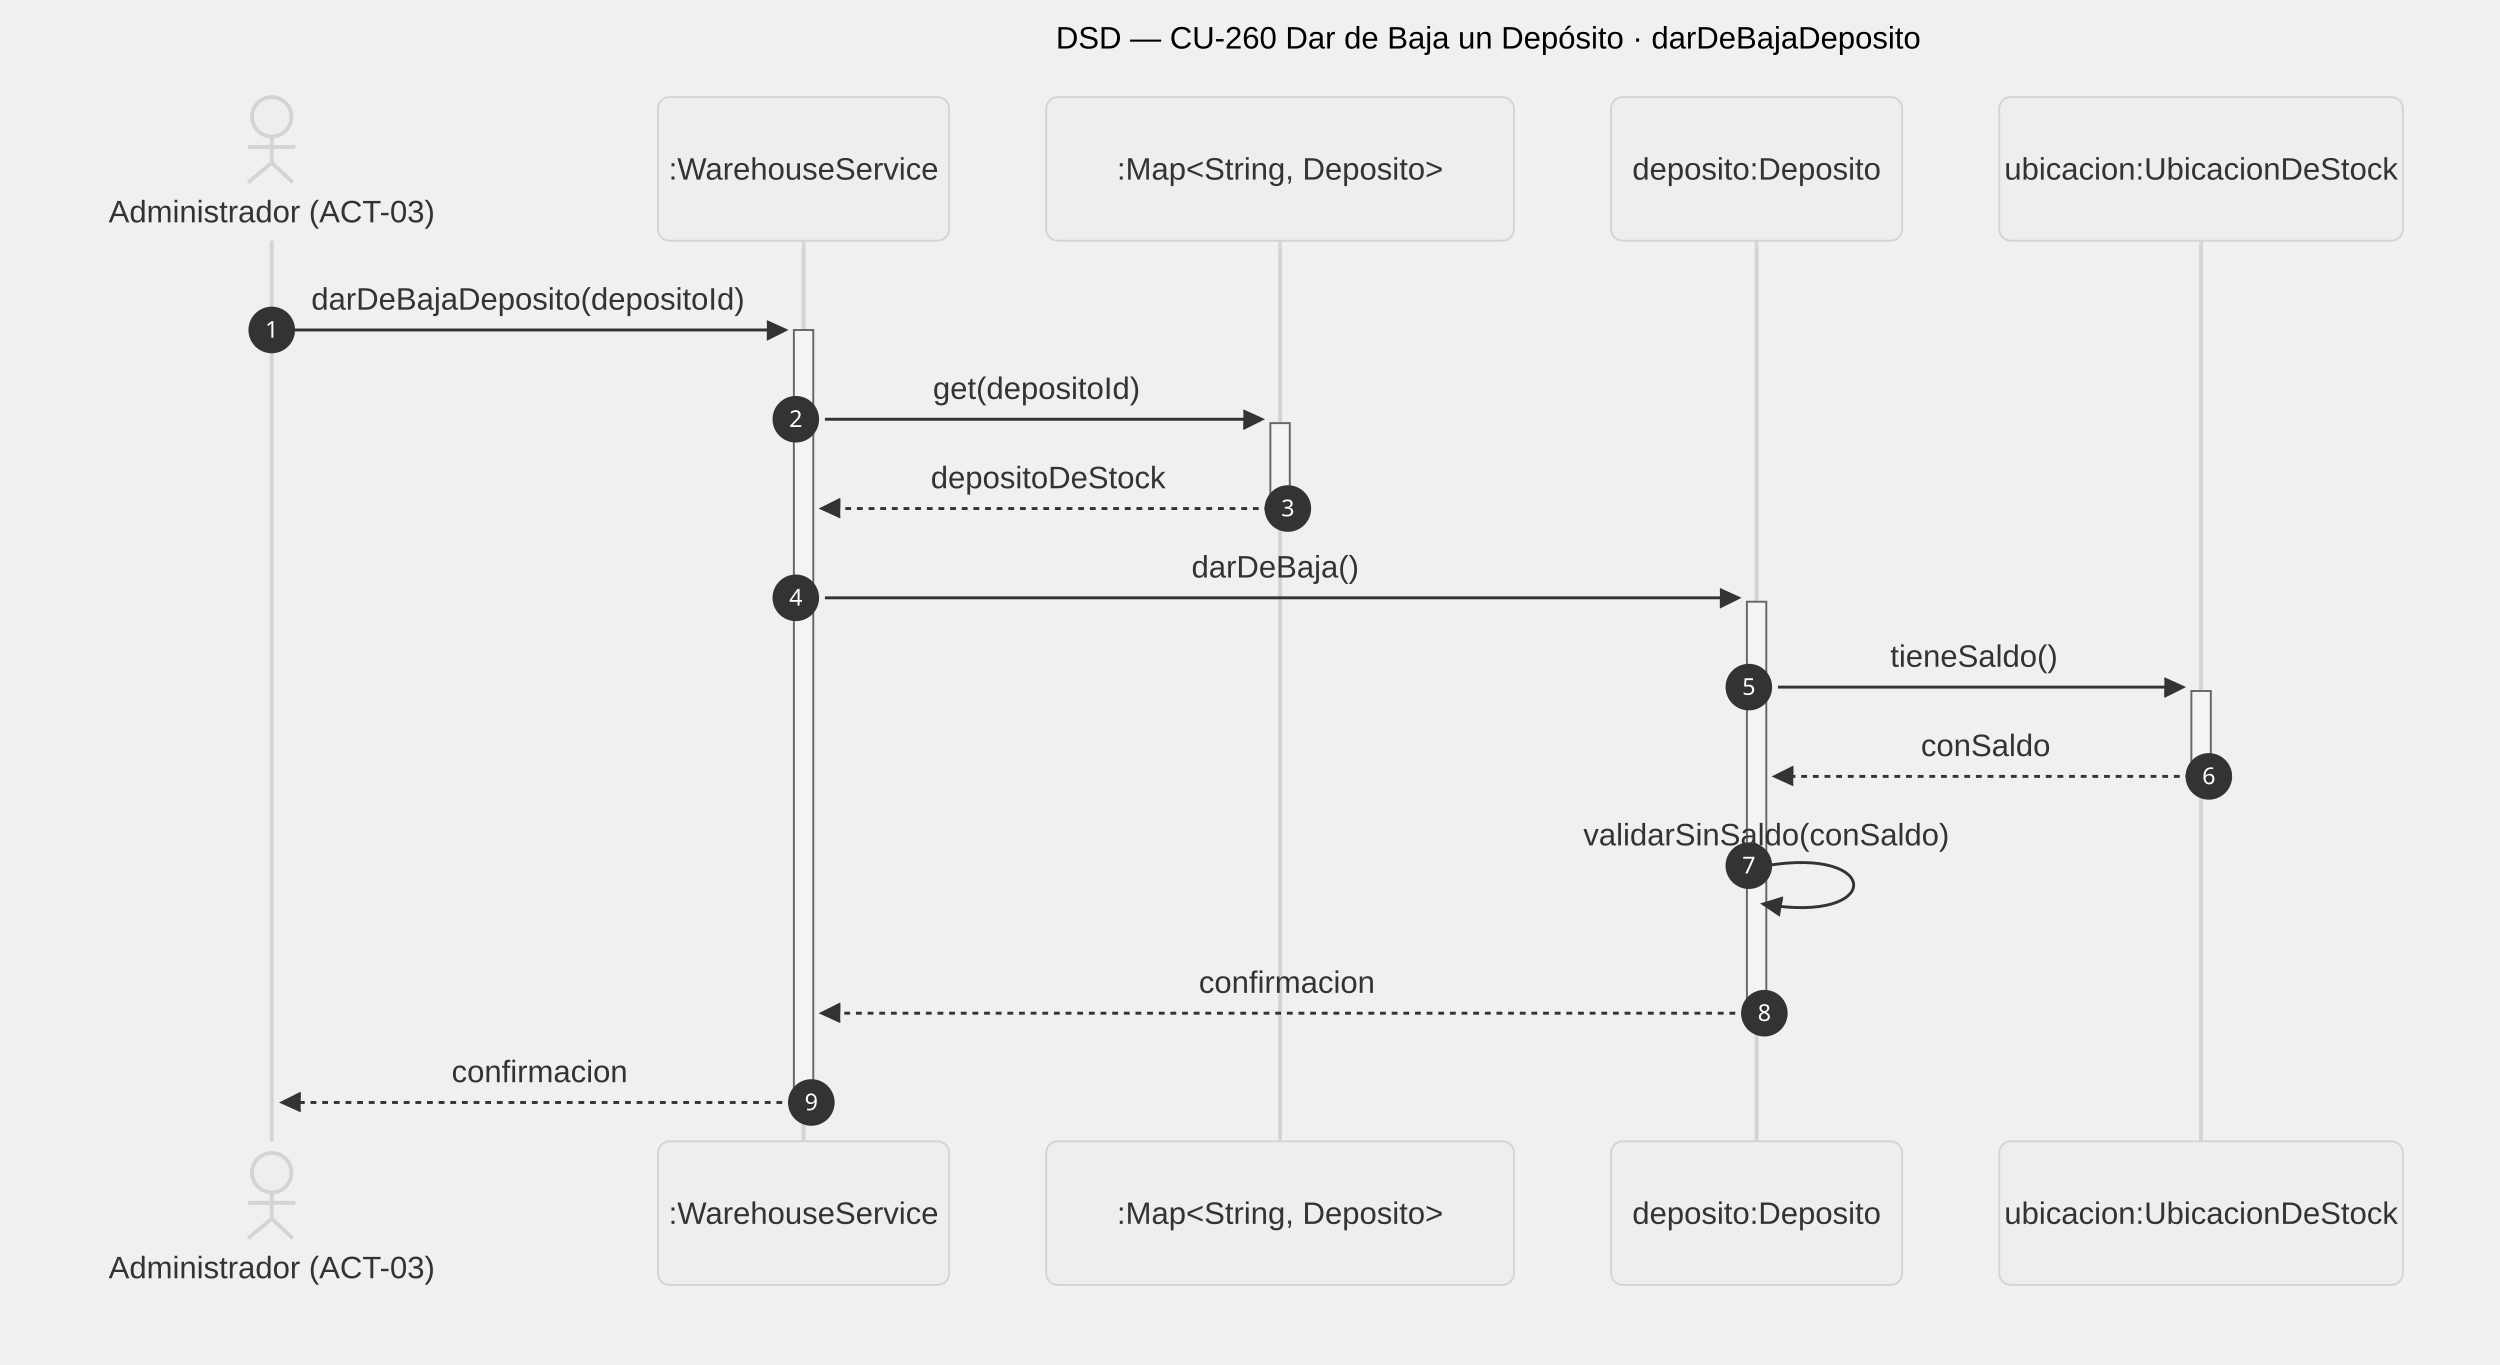
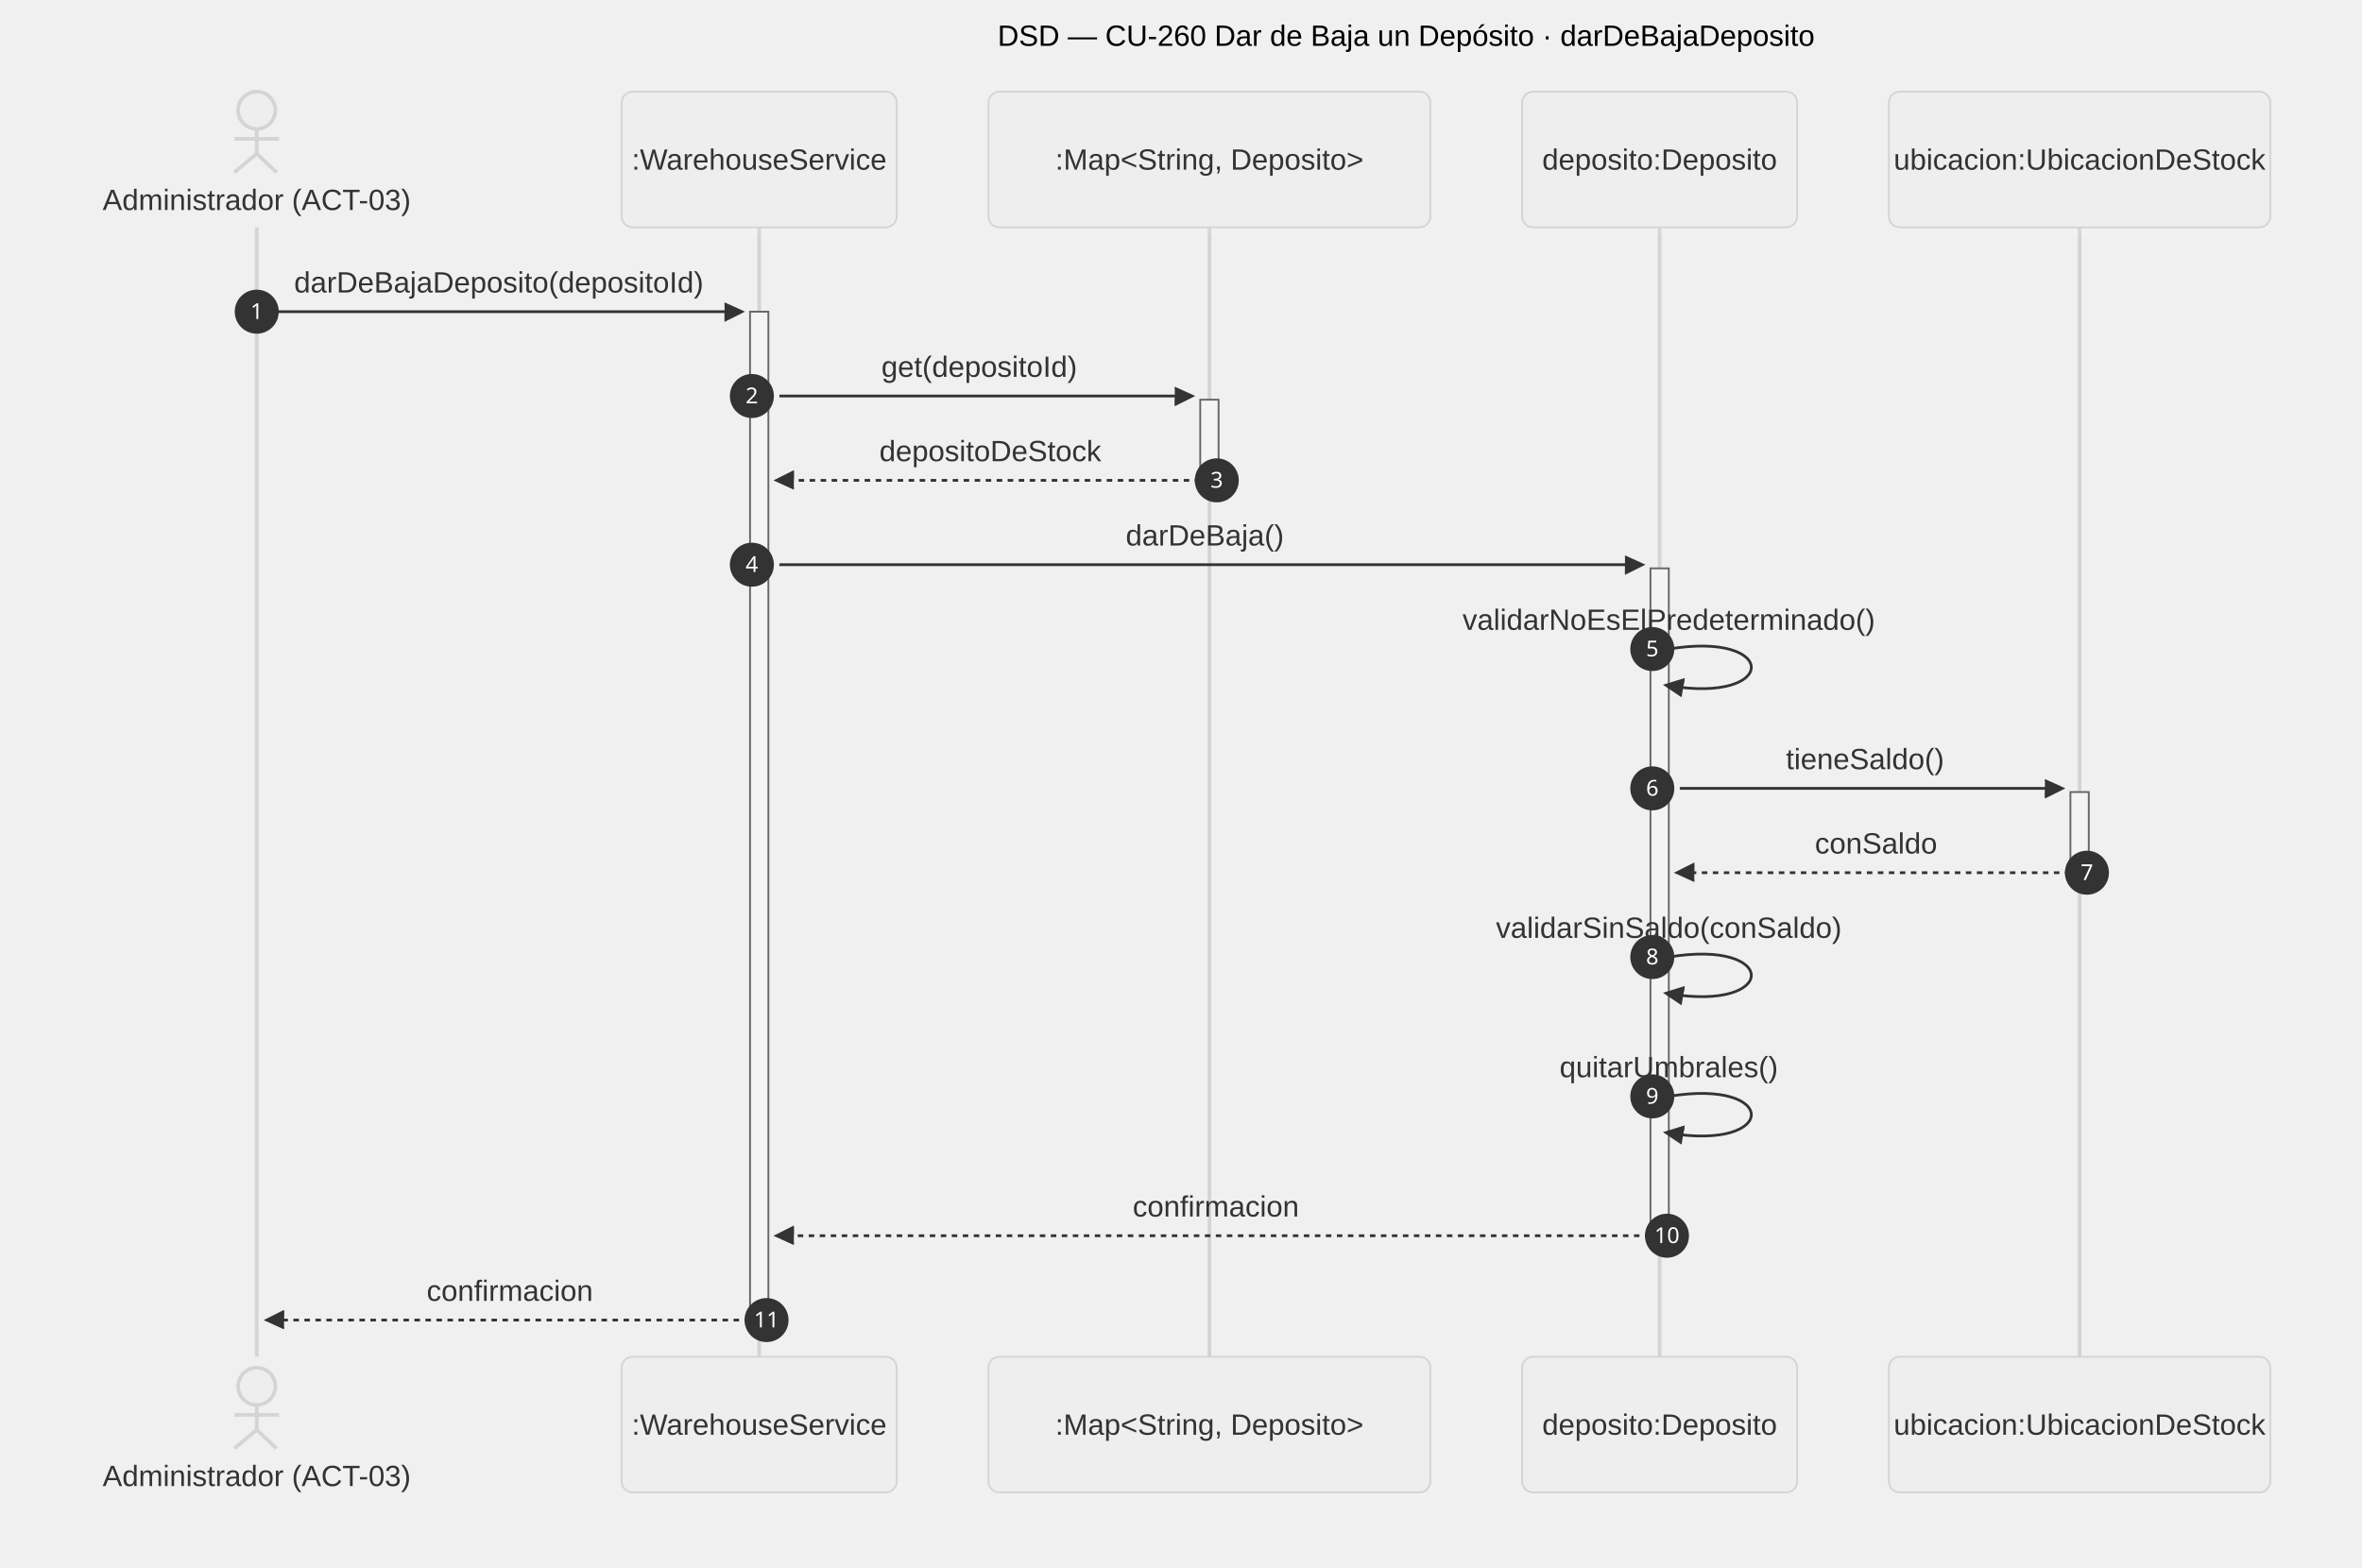
- <svg xmlns="http://www.w3.org/2000/svg" id="my-svg" width="100%" style="max-width: 1288px; background-color: white;" viewBox="-50 -50 1288 703" role="graphics-document document" aria-roledescription="sequence">
-   <g>
-     <rect x="980" y="538" fill="#eaeaea" stroke="#666" width="208" height="74" name="UBI" rx="6" ry="6" class="actor actor-bottom" data-look="neo" filter="url(#my-svg-drop-shadow)" />
-     <text x="1084" y="575" dominant-baseline="central" alignment-baseline="central" class="actor actor-box" style="text-anchor: middle; font-size: 16px; font-weight: 400;">
+ <svg xmlns="http://www.w3.org/2000/svg" id="my-svg" width="100%" style="max-width: 1288px; background-color: white;" viewBox="-50 -50 1288 855" role="graphics-document document" aria-roledescription="sequence">
+   <g>
+     <rect x="980" y="690" fill="#eaeaea" stroke="#666" width="208" height="74" name="UBI" rx="6" ry="6" class="actor actor-bottom" data-look="neo" filter="url(#my-svg-drop-shadow)" />
+     <text x="1084" y="727" dominant-baseline="central" alignment-baseline="central" class="actor actor-box" style="text-anchor: middle; font-size: 16px; font-weight: 400;">
      <tspan x="1084" dy="0">ubicacion:UbicacionDeStock</tspan>
    </text>
  </g>
  <g>
-     <rect x="780" y="538" fill="#eaeaea" stroke="#666" width="150" height="74" name="DEP" rx="6" ry="6" class="actor actor-bottom" data-look="neo" filter="url(#my-svg-drop-shadow)" />
-     <text x="855" y="575" dominant-baseline="central" alignment-baseline="central" class="actor actor-box" style="text-anchor: middle; font-size: 16px; font-weight: 400;">
+     <rect x="780" y="690" fill="#eaeaea" stroke="#666" width="150" height="74" name="DEP" rx="6" ry="6" class="actor actor-bottom" data-look="neo" filter="url(#my-svg-drop-shadow)" />
+     <text x="855" y="727" dominant-baseline="central" alignment-baseline="central" class="actor actor-box" style="text-anchor: middle; font-size: 16px; font-weight: 400;">
      <tspan x="855" dy="0">deposito:Deposito</tspan>
    </text>
  </g>
  <g>
-     <rect x="489" y="538" fill="#eaeaea" stroke="#666" width="241" height="74" name="COL" rx="6" ry="6" class="actor actor-bottom" data-look="neo" filter="url(#my-svg-drop-shadow)" />
-     <text x="609.5" y="575" dominant-baseline="central" alignment-baseline="central" class="actor actor-box" style="text-anchor: middle; font-size: 16px; font-weight: 400;">
+     <rect x="489" y="690" fill="#eaeaea" stroke="#666" width="241" height="74" name="COL" rx="6" ry="6" class="actor actor-bottom" data-look="neo" filter="url(#my-svg-drop-shadow)" />
+     <text x="609.5" y="727" dominant-baseline="central" alignment-baseline="central" class="actor actor-box" style="text-anchor: middle; font-size: 16px; font-weight: 400;">
      <tspan x="609.5" dy="0">:Map&lt;String, Deposito&gt;</tspan>
    </text>
  </g>
  <g>
-     <rect x="289" y="538" fill="#eaeaea" stroke="#666" width="150" height="74" name="SRV" rx="6" ry="6" class="actor actor-bottom" data-look="neo" filter="url(#my-svg-drop-shadow)" />
-     <text x="364" y="575" dominant-baseline="central" alignment-baseline="central" class="actor actor-box" style="text-anchor: middle; font-size: 16px; font-weight: 400;">
+     <rect x="289" y="690" fill="#eaeaea" stroke="#666" width="150" height="74" name="SRV" rx="6" ry="6" class="actor actor-bottom" data-look="neo" filter="url(#my-svg-drop-shadow)" />
+     <text x="364" y="727" dominant-baseline="central" alignment-baseline="central" class="actor actor-box" style="text-anchor: middle; font-size: 16px; font-weight: 400;">
      <tspan x="364" dy="0">:WarehouseService</tspan>
    </text>
  </g>
  <g />
  <g>
-     <line id="actor4" x1="1084" y1="74" x2="1084" y2="538" class="actor-line 200" stroke-width="0.5px" stroke="#999" name="UBI" data-et="life-line" data-id="UBI" />
+     <line id="actor4" x1="1084" y1="74" x2="1084" y2="690" class="actor-line 200" stroke-width="0.5px" stroke="#999" name="UBI" data-et="life-line" data-id="UBI" />
    <g id="root-4" data-look="neo" data-et="participant" data-type="participant" data-id="UBI">
      <rect x="980" y="0" fill="#eaeaea" stroke="#666" width="208" height="74" name="UBI" rx="6" ry="6" class="actor actor-top" data-look="neo" filter="url(#my-svg-drop-shadow)" />
      <text x="1084" y="37" dominant-baseline="central" alignment-baseline="central" class="actor actor-box" style="text-anchor: middle; font-size: 16px; font-weight: 400;">
        <tspan x="1084" dy="0">ubicacion:UbicacionDeStock</tspan>
      </text>
    </g>
  </g>
  <g>
-     <line id="actor3" x1="855" y1="74" x2="855" y2="538" class="actor-line 200" stroke-width="0.5px" stroke="#999" name="DEP" data-et="life-line" data-id="DEP" />
+     <line id="actor3" x1="855" y1="74" x2="855" y2="690" class="actor-line 200" stroke-width="0.5px" stroke="#999" name="DEP" data-et="life-line" data-id="DEP" />
    <g id="root-3" data-look="neo" data-et="participant" data-type="participant" data-id="DEP">
      <rect x="780" y="0" fill="#eaeaea" stroke="#666" width="150" height="74" name="DEP" rx="6" ry="6" class="actor actor-top" data-look="neo" filter="url(#my-svg-drop-shadow)" />
      <text x="855" y="37" dominant-baseline="central" alignment-baseline="central" class="actor actor-box" style="text-anchor: middle; font-size: 16px; font-weight: 400;">
        <tspan x="855" dy="0">deposito:Deposito</tspan>
      </text>
    </g>
  </g>
  <g>
-     <line id="actor2" x1="609.5" y1="74" x2="609.5" y2="538" class="actor-line 200" stroke-width="0.5px" stroke="#999" name="COL" data-et="life-line" data-id="COL" />
+     <line id="actor2" x1="609.5" y1="74" x2="609.5" y2="690" class="actor-line 200" stroke-width="0.5px" stroke="#999" name="COL" data-et="life-line" data-id="COL" />
    <g id="root-2" data-look="neo" data-et="participant" data-type="participant" data-id="COL">
      <rect x="489" y="0" fill="#eaeaea" stroke="#666" width="241" height="74" name="COL" rx="6" ry="6" class="actor actor-top" data-look="neo" filter="url(#my-svg-drop-shadow)" />
      <text x="609.5" y="37" dominant-baseline="central" alignment-baseline="central" class="actor actor-box" style="text-anchor: middle; font-size: 16px; font-weight: 400;">
        <tspan x="609.5" dy="0">:Map&lt;String, Deposito&gt;</tspan>
      </text>
    </g>
  </g>
  <g>
-     <line id="actor1" x1="364" y1="74" x2="364" y2="538" class="actor-line 200" stroke-width="0.5px" stroke="#999" name="SRV" data-et="life-line" data-id="SRV" />
+     <line id="actor1" x1="364" y1="74" x2="364" y2="690" class="actor-line 200" stroke-width="0.5px" stroke="#999" name="SRV" data-et="life-line" data-id="SRV" />
    <g id="root-1" data-look="neo" data-et="participant" data-type="participant" data-id="SRV">
      <rect x="289" y="0" fill="#eaeaea" stroke="#666" width="150" height="74" name="SRV" rx="6" ry="6" class="actor actor-top" data-look="neo" filter="url(#my-svg-drop-shadow)" />
      <text x="364" y="37" dominant-baseline="central" alignment-baseline="central" class="actor actor-box" style="text-anchor: middle; font-size: 16px; font-weight: 400;">
        <tspan x="364" dy="0">:WarehouseService</tspan>
      </text>
    </g>
  </g>
  <g>
-     <line id="actor0" x1="90" y1="74" x2="90" y2="538" class="actor-line 200" stroke-width="0.5px" stroke="#999" name="ADM" data-et="life-line" data-id="ADM" />
+     <line id="actor0" x1="90" y1="74" x2="90" y2="690" class="actor-line 200" stroke-width="0.5px" stroke="#999" name="ADM" data-et="life-line" data-id="ADM" />
  </g>
  <style>#my-svg{font-family:"trebuchet ms",verdana,arial,sans-serif;font-size:16px;fill:#000000;}@keyframes edge-animation-frame{from{stroke-dashoffset:0;}}@keyframes dash{to{stroke-dashoffset:0;}}#my-svg .edge-animation-slow{stroke-dasharray:9,5!important;stroke-dashoffset:900;animation:dash 50s linear infinite;stroke-linecap:round;}#my-svg .edge-animation-fast{stroke-dasharray:9,5!important;stroke-dashoffset:900;animation:dash 20s linear infinite;stroke-linecap:round;}#my-svg .error-icon{fill:#552222;}#my-svg .error-text{fill:#552222;stroke:#552222;}#my-svg .edge-thickness-normal{stroke-width:1px;}#my-svg .edge-thickness-thick{stroke-width:3.5px;}#my-svg .edge-pattern-solid{stroke-dasharray:0;}#my-svg .edge-thickness-invisible{stroke-width:0;fill:none;}#my-svg .edge-pattern-dashed{stroke-dasharray:3;}#my-svg .edge-pattern-dotted{stroke-dasharray:2;}#my-svg .marker{fill:#666;stroke:#666;}#my-svg .marker.cross{stroke:#666;}#my-svg svg{font-family:"trebuchet ms",verdana,arial,sans-serif;font-size:16px;}#my-svg p{margin:0;}#my-svg .actor{stroke:hsl(0, 0%, 83%);fill:#eee;stroke-width:1;}#my-svg rect.actor.outer-path[data-look="neo"]{filter:drop-shadow( 1px 2px 2px rgba(185,185,185,1));}#my-svg rect.note[data-look="neo"]{stroke:#999;fill:#666;filter:drop-shadow( 1px 2px 2px rgba(185,185,185,1));}#my-svg text.actor&gt;tspan{fill:#333;stroke:none;}#my-svg .actor-line{stroke:hsl(0, 0%, 83%);}#my-svg .innerArc{stroke-width:1.5;stroke-dasharray:none;}#my-svg .messageLine0{stroke-width:1.5;stroke-dasharray:none;stroke:#333;}#my-svg .messageLine1{stroke-width:1.5;stroke-dasharray:2,2;stroke:#333;}#my-svg [id$="-arrowhead"] path{fill:#333;stroke:#333;}#my-svg .sequenceNumber{fill:white;}#my-svg [id$="-sequencenumber"]{fill:#333;}#my-svg [id$="-crosshead"] path{fill:#333;stroke:#333;}#my-svg .messageText{fill:#333;stroke:none;}#my-svg .labelBox{stroke:hsl(0, 0%, 83%);fill:#eee;filter:drop-shadow( 1px 2px 2px rgba(185,185,185,1));}#my-svg .labelText,#my-svg .labelText&gt;tspan{fill:#333;stroke:none;}#my-svg .loopText,#my-svg .loopText&gt;tspan{fill:#333;stroke:none;}#my-svg .sectionTitle,#my-svg .sectionTitle&gt;tspan{fill:#333;stroke:none;}#my-svg .loopLine{stroke-width:2px;stroke-dasharray:2,2;stroke:hsl(0, 0%, 83%);fill:hsl(0, 0%, 83%);}#my-svg .note{stroke:#999;fill:#666;}#my-svg .noteText,#my-svg .noteText&gt;tspan{fill:#fff;stroke:none;}#my-svg .activation0{fill:#f4f4f4;stroke:#666;}#my-svg .activation1{fill:#f4f4f4;stroke:#666;}#my-svg .activation2{fill:#f4f4f4;stroke:#666;}#my-svg .actorPopupMenu{position:absolute;}#my-svg .actorPopupMenuPanel{position:absolute;fill:#eee;box-shadow:0px 8px 16px 0px rgba(0,0,0,0.2);filter:drop-shadow(3px 5px 2px rgb(0 0 0 / 0.4));}#my-svg .actor-man circle,#my-svg line{fill:#eee;stroke-width:2px;}#my-svg g rect.rect{filter:drop-shadow( 1px 2px 2px rgba(185,185,185,1));stroke:#999;}#my-svg .node .neo-node{stroke:#999;}#my-svg [data-look="neo"].node rect,#my-svg [data-look="neo"].cluster rect,#my-svg [data-look="neo"].node polygon{stroke:url(#my-svg-gradient);filter:drop-shadow( 1px 2px 2px rgba(185,185,185,1));}#my-svg [data-look="neo"].swimlane.cluster rect{filter:none;}#my-svg [data-look="neo"].node path{stroke:url(#my-svg-gradient);stroke-width:1px;}#my-svg [data-look="neo"].node .outer-path{filter:drop-shadow( 1px 2px 2px rgba(185,185,185,1));}#my-svg [data-look="neo"].node .neo-line path{stroke:#999;filter:none;}#my-svg [data-look="neo"].node circle{stroke:url(#my-svg-gradient);filter:drop-shadow( 1px 2px 2px rgba(185,185,185,1));}#my-svg [data-look="neo"].node circle .state-start{fill:#000000;}#my-svg [data-look="neo"].icon-shape .icon{fill:url(#my-svg-gradient);filter:drop-shadow( 1px 2px 2px rgba(185,185,185,1));}#my-svg [data-look="neo"].icon-shape .icon-neo path{stroke:url(#my-svg-gradient);filter:drop-shadow( 1px 2px 2px rgba(185,185,185,1));}#my-svg :root{--mermaid-font-family:"trebuchet ms",verdana,arial,sans-serif;}</style>
  <g />
  <defs>
    <symbol id="my-svg-computer" width="24" height="24">
      <path transform="scale(.5)" d="M2 2v13h20v-13h-20zm18 11h-16v-9h16v9zm-10.228 6l.466-1h3.524l.467 1h-4.457zm14.228 3h-24l2-6h2.104l-1.33 4h18.45l-1.297-4h2.073l2 6zm-5-10h-14v-7h14v7z" />
    </symbol>
  </defs>
  <defs>
    <symbol id="my-svg-database" fill-rule="evenodd" clip-rule="evenodd">
      <path transform="scale(.5)" d="M12.258.001l.256.004.255.005.253.008.251.01.249.012.247.015.246.016.242.019.241.02.239.023.236.024.233.027.231.028.229.031.225.032.223.034.22.036.217.038.214.04.211.041.208.043.205.045.201.046.198.048.194.05.191.051.187.053.183.054.18.056.175.057.172.059.168.06.163.061.16.063.155.064.15.066.074.033.073.033.071.034.07.034.069.035.068.035.067.035.066.035.064.036.064.036.062.036.06.036.06.037.058.037.058.037.055.038.055.038.053.038.052.038.051.039.05.039.048.039.047.039.045.04.044.04.043.04.041.04.04.041.039.041.037.041.036.041.034.041.033.042.032.042.03.042.029.042.027.042.026.043.024.043.023.043.021.043.02.043.018.044.017.043.015.044.013.044.012.044.011.045.009.044.007.045.006.045.004.045.002.045.001.045v17l-.001.045-.002.045-.004.045-.006.045-.007.045-.009.044-.011.045-.012.044-.013.044-.015.044-.017.043-.018.044-.02.043-.021.043-.023.043-.024.043-.026.043-.027.042-.029.042-.03.042-.032.042-.033.042-.034.041-.036.041-.037.041-.039.041-.04.041-.041.04-.043.04-.044.04-.045.04-.047.039-.048.039-.05.039-.051.039-.052.038-.053.038-.055.038-.055.038-.058.037-.058.037-.06.037-.06.036-.062.036-.064.036-.064.036-.066.035-.067.035-.068.035-.069.035-.07.034-.071.034-.073.033-.074.033-.15.066-.155.064-.16.063-.163.061-.168.06-.172.059-.175.057-.18.056-.183.054-.187.053-.191.051-.194.05-.198.048-.201.046-.205.045-.208.043-.211.041-.214.04-.217.038-.22.036-.223.034-.225.032-.229.031-.231.028-.233.027-.236.024-.239.023-.241.02-.242.019-.246.016-.247.015-.249.012-.251.01-.253.008-.255.005-.256.004-.258.001-.258-.001-.256-.004-.255-.005-.253-.008-.251-.01-.249-.012-.247-.015-.245-.016-.243-.019-.241-.02-.238-.023-.236-.024-.234-.027-.231-.028-.228-.031-.226-.032-.223-.034-.22-.036-.217-.038-.214-.04-.211-.041-.208-.043-.204-.045-.201-.046-.198-.048-.195-.05-.19-.051-.187-.053-.184-.054-.179-.056-.176-.057-.172-.059-.167-.06-.164-.061-.159-.063-.155-.064-.151-.066-.074-.033-.072-.033-.072-.034-.07-.034-.069-.035-.068-.035-.067-.035-.066-.035-.064-.036-.063-.036-.062-.036-.061-.036-.06-.037-.058-.037-.057-.037-.056-.038-.055-.038-.053-.038-.052-.038-.051-.039-.049-.039-.049-.039-.046-.039-.046-.04-.044-.04-.043-.04-.041-.04-.04-.041-.039-.041-.037-.041-.036-.041-.034-.041-.033-.042-.032-.042-.03-.042-.029-.042-.027-.042-.026-.043-.024-.043-.023-.043-.021-.043-.02-.043-.018-.044-.017-.043-.015-.044-.013-.044-.012-.044-.011-.045-.009-.044-.007-.045-.006-.045-.004-.045-.002-.045-.001-.045v-17l.001-.045.002-.045.004-.045.006-.045.007-.045.009-.044.011-.045.012-.044.013-.044.015-.044.017-.043.018-.044.02-.043.021-.043.023-.043.024-.043.026-.043.027-.042.029-.042.03-.042.032-.042.033-.042.034-.041.036-.041.037-.041.039-.041.04-.041.041-.04.043-.04.044-.04.046-.04.046-.039.049-.039.049-.039.051-.039.052-.038.053-.038.055-.038.056-.038.057-.037.058-.037.06-.037.061-.036.062-.036.063-.036.064-.036.066-.035.067-.035.068-.035.069-.035.07-.034.072-.034.072-.033.074-.033.151-.066.155-.064.159-.063.164-.061.167-.06.172-.059.176-.057.179-.056.184-.054.187-.053.19-.051.195-.05.198-.048.201-.046.204-.045.208-.043.211-.041.214-.04.217-.038.22-.036.223-.034.226-.032.228-.031.231-.028.234-.027.236-.024.238-.023.241-.02.243-.019.245-.016.247-.015.249-.012.251-.01.253-.008.255-.005.256-.004.258-.001.258.001zm-9.258 20.499v.01l.001.021.003.021.004.022.005.021.006.022.007.022.009.023.01.022.011.023.012.023.013.023.015.023.016.024.017.023.018.024.019.024.021.024.022.025.023.024.024.025.052.049.056.05.061.051.066.051.07.051.075.051.079.052.084.052.088.052.092.052.097.052.102.051.105.052.11.052.114.051.119.051.123.051.127.05.131.05.135.05.139.048.144.049.147.047.152.047.155.047.16.045.163.045.167.043.171.043.176.041.178.041.183.039.187.039.19.037.194.035.197.035.202.033.204.031.209.03.212.029.216.027.219.025.222.024.226.021.23.02.233.018.236.016.24.015.243.012.246.01.249.008.253.005.256.004.259.001.26-.001.257-.004.254-.005.25-.008.247-.011.244-.012.241-.014.237-.016.233-.018.231-.021.226-.021.224-.024.22-.026.216-.027.212-.028.21-.031.205-.031.202-.034.198-.034.194-.036.191-.037.187-.039.183-.04.179-.04.175-.042.172-.043.168-.044.163-.045.16-.046.155-.046.152-.047.148-.048.143-.049.139-.049.136-.05.131-.05.126-.05.123-.051.118-.052.114-.051.11-.052.106-.052.101-.052.096-.052.092-.052.088-.053.083-.051.079-.052.074-.052.07-.051.065-.051.06-.051.056-.05.051-.05.023-.024.023-.025.021-.024.02-.024.019-.024.018-.024.017-.024.015-.023.014-.024.013-.023.012-.023.01-.023.01-.022.008-.022.006-.022.006-.022.004-.022.004-.021.001-.021.001-.021v-4.127l-.077.055-.08.053-.083.054-.085.053-.087.052-.09.052-.093.051-.095.05-.097.05-.1.049-.102.049-.105.048-.106.047-.109.047-.111.046-.114.045-.115.045-.118.044-.12.043-.122.042-.124.042-.126.041-.128.04-.13.04-.132.038-.134.038-.135.037-.138.037-.139.035-.142.035-.143.034-.144.033-.147.032-.148.031-.15.03-.151.03-.153.029-.154.027-.156.027-.158.026-.159.025-.161.024-.162.023-.163.022-.165.021-.166.02-.167.019-.169.018-.169.017-.171.016-.173.015-.173.014-.175.013-.175.012-.177.011-.178.01-.179.008-.179.008-.181.006-.182.005-.182.004-.184.003-.184.002h-.37l-.184-.002-.184-.003-.182-.004-.182-.005-.181-.006-.179-.008-.179-.008-.178-.01-.176-.011-.176-.012-.175-.013-.173-.014-.172-.015-.171-.016-.17-.017-.169-.018-.167-.019-.166-.02-.165-.021-.163-.022-.162-.023-.161-.024-.159-.025-.157-.026-.156-.027-.155-.027-.153-.029-.151-.03-.15-.03-.148-.031-.146-.032-.145-.033-.143-.034-.141-.035-.14-.035-.137-.037-.136-.037-.134-.038-.132-.038-.13-.04-.128-.04-.126-.041-.124-.042-.122-.042-.12-.044-.117-.043-.116-.045-.113-.045-.112-.046-.109-.047-.106-.047-.105-.048-.102-.049-.1-.049-.097-.05-.095-.05-.093-.052-.09-.051-.087-.052-.085-.053-.083-.054-.08-.054-.077-.054v4.127zm0-5.654v.011l.001.021.003.021.004.021.005.022.006.022.007.022.009.022.01.022.011.023.012.023.013.023.015.024.016.023.017.024.018.024.019.024.021.024.022.024.023.025.024.024.052.05.056.05.061.05.066.051.07.051.075.052.079.051.084.052.088.052.092.052.097.052.102.052.105.052.11.051.114.051.119.052.123.05.127.051.131.05.135.049.139.049.144.048.147.048.152.047.155.046.16.045.163.045.167.044.171.042.176.042.178.04.183.04.187.038.19.037.194.036.197.034.202.033.204.032.209.03.212.028.216.027.219.025.222.024.226.022.23.02.233.018.236.016.24.014.243.012.246.01.249.008.253.006.256.003.259.001.26-.001.257-.003.254-.006.25-.008.247-.01.244-.012.241-.015.237-.016.233-.018.231-.02.226-.022.224-.024.22-.025.216-.027.212-.029.21-.03.205-.032.202-.033.198-.035.194-.036.191-.037.187-.039.183-.039.179-.041.175-.042.172-.043.168-.044.163-.045.16-.045.155-.047.152-.047.148-.048.143-.048.139-.05.136-.049.131-.05.126-.051.123-.051.118-.051.114-.052.11-.052.106-.052.101-.052.096-.052.092-.052.088-.052.083-.052.079-.052.074-.051.07-.052.065-.051.06-.05.056-.051.051-.049.023-.025.023-.024.021-.025.02-.024.019-.024.018-.024.017-.024.015-.023.014-.023.013-.024.012-.022.01-.023.01-.023.008-.022.006-.022.006-.022.004-.021.004-.022.001-.021.001-.021v-4.139l-.077.054-.08.054-.083.054-.085.052-.087.053-.09.051-.093.051-.095.051-.097.05-.1.049-.102.049-.105.048-.106.047-.109.047-.111.046-.114.045-.115.044-.118.044-.12.044-.122.042-.124.042-.126.041-.128.04-.13.039-.132.039-.134.038-.135.037-.138.036-.139.036-.142.035-.143.033-.144.033-.147.033-.148.031-.15.03-.151.03-.153.028-.154.028-.156.027-.158.026-.159.025-.161.024-.162.023-.163.022-.165.021-.166.02-.167.019-.169.018-.169.017-.171.016-.173.015-.173.014-.175.013-.175.012-.177.011-.178.009-.179.009-.179.007-.181.007-.182.005-.182.004-.184.003-.184.002h-.37l-.184-.002-.184-.003-.182-.004-.182-.005-.181-.007-.179-.007-.179-.009-.178-.009-.176-.011-.176-.012-.175-.013-.173-.014-.172-.015-.171-.016-.17-.017-.169-.018-.167-.019-.166-.02-.165-.021-.163-.022-.162-.023-.161-.024-.159-.025-.157-.026-.156-.027-.155-.028-.153-.028-.151-.03-.15-.03-.148-.031-.146-.033-.145-.033-.143-.033-.141-.035-.14-.036-.137-.036-.136-.037-.134-.038-.132-.039-.13-.039-.128-.04-.126-.041-.124-.042-.122-.043-.12-.043-.117-.044-.116-.044-.113-.046-.112-.046-.109-.046-.106-.047-.105-.048-.102-.049-.1-.049-.097-.05-.095-.051-.093-.051-.09-.051-.087-.053-.085-.052-.083-.054-.08-.054-.077-.054v4.139zm0-5.666v.011l.001.02.003.022.004.021.005.022.006.021.007.022.009.023.01.022.011.023.012.023.013.023.015.023.016.024.017.024.018.023.019.024.021.025.022.024.023.024.024.025.052.05.056.05.061.05.066.051.07.051.075.052.079.051.084.052.088.052.092.052.097.052.102.052.105.051.11.052.114.051.119.051.123.051.127.05.131.05.135.05.139.049.144.048.147.048.152.047.155.046.16.045.163.045.167.043.171.043.176.042.178.04.183.04.187.038.19.037.194.036.197.034.202.033.204.032.209.03.212.028.216.027.219.025.222.024.226.021.23.02.233.018.236.017.24.014.243.012.246.01.249.008.253.006.256.003.259.001.26-.001.257-.003.254-.006.25-.008.247-.01.244-.013.241-.014.237-.016.233-.018.231-.02.226-.022.224-.024.22-.025.216-.027.212-.029.21-.03.205-.032.202-.033.198-.035.194-.036.191-.037.187-.039.183-.039.179-.041.175-.042.172-.043.168-.044.163-.045.16-.045.155-.047.152-.047.148-.048.143-.049.139-.049.136-.049.131-.051.126-.05.123-.051.118-.052.114-.051.11-.052.106-.052.101-.052.096-.052.092-.052.088-.052.083-.052.079-.052.074-.052.07-.051.065-.051.06-.051.056-.05.051-.049.023-.025.023-.025.021-.024.02-.024.019-.024.018-.024.017-.024.015-.023.014-.024.013-.023.012-.023.01-.022.01-.023.008-.022.006-.022.006-.022.004-.022.004-.021.001-.021.001-.021v-4.153l-.077.054-.08.054-.083.053-.085.053-.087.053-.09.051-.093.051-.095.051-.097.05-.1.049-.102.048-.105.048-.106.048-.109.046-.111.046-.114.046-.115.044-.118.044-.12.043-.122.043-.124.042-.126.041-.128.04-.13.039-.132.039-.134.038-.135.037-.138.036-.139.036-.142.034-.143.034-.144.033-.147.032-.148.032-.15.03-.151.03-.153.028-.154.028-.156.027-.158.026-.159.024-.161.024-.162.023-.163.023-.165.021-.166.02-.167.019-.169.018-.169.017-.171.016-.173.015-.173.014-.175.013-.175.012-.177.01-.178.01-.179.009-.179.007-.181.006-.182.006-.182.004-.184.003-.184.001-.185.001-.185-.001-.184-.001-.184-.003-.182-.004-.182-.006-.181-.006-.179-.007-.179-.009-.178-.01-.176-.01-.176-.012-.175-.013-.173-.014-.172-.015-.171-.016-.17-.017-.169-.018-.167-.019-.166-.02-.165-.021-.163-.023-.162-.023-.161-.024-.159-.024-.157-.026-.156-.027-.155-.028-.153-.028-.151-.03-.15-.03-.148-.032-.146-.032-.145-.033-.143-.034-.141-.034-.14-.036-.137-.036-.136-.037-.134-.038-.132-.039-.13-.039-.128-.041-.126-.041-.124-.041-.122-.043-.12-.043-.117-.044-.116-.044-.113-.046-.112-.046-.109-.046-.106-.048-.105-.048-.102-.048-.1-.05-.097-.049-.095-.051-.093-.051-.09-.052-.087-.052-.085-.053-.083-.053-.08-.054-.077-.054v4.153zm8.74-8.179l-.257.004-.254.005-.25.008-.247.011-.244.012-.241.014-.237.016-.233.018-.231.021-.226.022-.224.023-.22.026-.216.027-.212.028-.21.031-.205.032-.202.033-.198.034-.194.036-.191.038-.187.038-.183.04-.179.041-.175.042-.172.043-.168.043-.163.045-.16.046-.155.046-.152.048-.148.048-.143.048-.139.049-.136.05-.131.05-.126.051-.123.051-.118.051-.114.052-.11.052-.106.052-.101.052-.096.052-.092.052-.088.052-.083.052-.079.052-.074.051-.07.052-.065.051-.06.05-.056.05-.051.05-.023.025-.023.024-.021.024-.02.025-.019.024-.018.024-.017.023-.015.024-.014.023-.013.023-.012.023-.01.023-.01.022-.008.022-.006.023-.006.021-.004.022-.004.021-.001.021-.001.021.001.021.001.021.004.021.004.022.006.021.006.023.008.022.01.022.01.023.012.023.013.023.014.023.015.024.017.023.018.024.019.024.02.025.021.024.023.024.023.025.051.05.056.05.06.05.065.051.07.052.074.051.079.052.083.052.088.052.092.052.096.052.101.052.106.052.11.052.114.052.118.051.123.051.126.051.131.05.136.05.139.049.143.048.148.048.152.048.155.046.16.046.163.045.168.043.172.043.175.042.179.041.183.04.187.038.191.038.194.036.198.034.202.033.205.032.21.031.212.028.216.027.22.026.224.023.226.022.231.021.233.018.237.016.241.014.244.012.247.011.25.008.254.005.257.004.26.001.26-.001.257-.004.254-.005.25-.008.247-.011.244-.012.241-.014.237-.016.233-.018.231-.021.226-.022.224-.023.22-.026.216-.027.212-.028.21-.031.205-.032.202-.033.198-.034.194-.036.191-.038.187-.038.183-.04.179-.041.175-.042.172-.043.168-.043.163-.045.16-.046.155-.046.152-.048.148-.048.143-.048.139-.049.136-.05.131-.05.126-.051.123-.051.118-.051.114-.052.11-.052.106-.052.101-.052.096-.052.092-.052.088-.052.083-.052.079-.052.074-.051.07-.052.065-.051.06-.05.056-.05.051-.05.023-.025.023-.024.021-.024.02-.025.019-.024.018-.024.017-.023.015-.024.014-.023.013-.023.012-.023.01-.023.01-.022.008-.022.006-.023.006-.021.004-.022.004-.021.001-.021.001-.021-.001-.021-.001-.021-.004-.021-.004-.022-.006-.021-.006-.023-.008-.022-.01-.022-.01-.023-.012-.023-.013-.023-.014-.023-.015-.024-.017-.023-.018-.024-.019-.024-.02-.025-.021-.024-.023-.024-.023-.025-.051-.05-.056-.05-.06-.05-.065-.051-.07-.052-.074-.051-.079-.052-.083-.052-.088-.052-.092-.052-.096-.052-.101-.052-.106-.052-.11-.052-.114-.052-.118-.051-.123-.051-.126-.051-.131-.05-.136-.05-.139-.049-.143-.048-.148-.048-.152-.048-.155-.046-.16-.046-.163-.045-.168-.043-.172-.043-.175-.042-.179-.041-.183-.04-.187-.038-.191-.038-.194-.036-.198-.034-.202-.033-.205-.032-.21-.031-.212-.028-.216-.027-.22-.026-.224-.023-.226-.022-.231-.021-.233-.018-.237-.016-.241-.014-.244-.012-.247-.011-.25-.008-.254-.005-.257-.004-.26-.001-.26.001z" />
    </symbol>
  </defs>
  <defs>
    <symbol id="my-svg-clock" width="24" height="24">
      <path transform="scale(.5)" d="M12 2c5.514 0 10 4.486 10 10s-4.486 10-10 10-10-4.486-10-10 4.486-10 10-10zm0-2c-6.627 0-12 5.373-12 12s5.373 12 12 12 12-5.373 12-12-5.373-12-12-12zm5.848 12.459c.202.038.202.333.001.372-1.907.361-6.045 1.111-6.547 1.111-.719 0-1.301-.582-1.301-1.301 0-.512.77-5.447 1.125-7.445.034-.192.312-.181.343.014l.985 6.238 5.394 1.011z" />
    </symbol>
  </defs>
  <defs>
    <marker id="my-svg-arrowhead" refX="7.9" refY="5" markerUnits="userSpaceOnUse" markerWidth="12" markerHeight="12" orient="auto-start-reverse">
      <path d="M -1 0 L 10 5 L 0 10 z" />
    </marker>
  </defs>
  <defs>
    <marker id="my-svg-crosshead" markerWidth="15" markerHeight="8" orient="auto" refX="4" refY="4.5">
      <path fill="none" stroke="#000000" stroke-width="1pt" d="M 1,2 L 6,7 M 6,2 L 1,7" style="stroke-dasharray: 0, 0;" />
    </marker>
  </defs>
  <defs>
    <marker id="my-svg-filled-head" refX="15.5" refY="7" markerWidth="20" markerHeight="28" orient="auto">
      <path d="M 18,7 L9,13 L14,7 L9,1 Z" />
    </marker>
  </defs>
  <defs>
    <marker id="my-svg-sequencenumber" refX="15" refY="15" markerWidth="60" markerHeight="40" orient="auto">
      <circle cx="15" cy="15" r="6" />
    </marker>
  </defs>
  <defs>
    <marker id="my-svg-solidTopArrowHead" refX="7.9" refY="7.25" markerUnits="userSpaceOnUse" markerWidth="12" markerHeight="12" orient="auto-start-reverse">
      <path d="M 0 0 L 10 8 L 0 8 z" />
    </marker>
  </defs>
  <defs>
    <marker id="my-svg-solidBottomArrowHead" refX="7.9" refY="0.75" markerUnits="userSpaceOnUse" markerWidth="12" markerHeight="12" orient="auto-start-reverse">
      <path d="M 0 0 L 10 0 L 0 8 z" />
    </marker>
  </defs>
  <defs>
    <marker id="my-svg-stickTopArrowHead" refX="7.5" refY="7" markerUnits="userSpaceOnUse" markerWidth="12" markerHeight="12" orient="auto-start-reverse">
      <path d="M 0 0 L 7 7" stroke="black" stroke-width="1.5" fill="none" />
    </marker>
  </defs>
  <defs>
    <marker id="my-svg-stickBottomArrowHead" refX="7.5" refY="0" markerUnits="userSpaceOnUse" markerWidth="12" markerHeight="12" orient="auto-start-reverse">
      <path d="M 0 7 L 7 0" stroke="black" stroke-width="1.5" fill="none" />
    </marker>
  </defs>
  <defs>
    <filter id="my-svg-drop-shadow" height="130%" width="130%">
      <feDropShadow dx="4" dy="4" stdDeviation="0" flood-opacity="0.06" flood-color="#FFFFFF" />
    </filter>
  </defs>
  <g>
-     <rect x="359" y="120" fill="#EDF2AE" stroke="#666" width="10" height="398" class="activation0" data-look="neo" />
+     <rect x="359" y="120" fill="#EDF2AE" stroke="#666" width="10" height="550" class="activation0" data-look="neo" />
  </g>
  <g>
    <rect x="604.5" y="168" fill="#EDF2AE" stroke="#666" width="10" height="44" class="activation0" data-look="neo" />
  </g>
  <g>
-     <rect x="850" y="260" fill="#EDF2AE" stroke="#666" width="10" height="212" class="activation0" data-look="neo" />
-   </g>
-   <g>
-     <rect x="1079" y="306" fill="#EDF2AE" stroke="#666" width="10" height="44" class="activation0" data-look="neo" />
+     <rect x="850" y="260" fill="#EDF2AE" stroke="#666" width="10" height="364" class="activation0" data-look="neo" />
+   </g>
+   <g>
+     <rect x="1079" y="382" fill="#EDF2AE" stroke="#666" width="10" height="44" class="activation0" data-look="neo" />
  </g>
  <g class="actor-man actor-top" name="ADM" data-et="participant" data-type="actor" data-id="ADM" style="stroke: rgb(212, 212, 212);">
    <line id="actor-man-torso0" x1="90" y1="20.308" x2="90" y2="33.846" />
    <line id="actor-man-arms0" x1="77.815" y1="25.723" x2="102.185" y2="25.723" />
    <line x1="77.815" y1="44" x2="90" y2="33.846" />
    <line x1="90" y1="33.846" x2="100.831" y2="44" />
    <circle cx="90" cy="10.154" r="10.154" width="180" height="74" />
    <text x="90" y="59" dominant-baseline="central" alignment-baseline="central" class="actor actor-man" style="text-anchor: middle; font-size: 16px; font-weight: 400;">
      <tspan x="90" dy="0">Administrador (ACT-03)</tspan>
    </text>
  </g>
  <text x="222" y="89" text-anchor="middle" dominant-baseline="middle" alignment-baseline="middle" class="messageText" dy="1em" style="font-size: 16px; font-weight: 400;">darDeBajaDeposito(depositoId)</text>
  <line x1="97" y1="120" x2="353" y2="120" class="messageLine0" data-et="message" data-id="i1" data-from="ADM" data-to="SRV" stroke-width="2" stroke="none" marker-end="url(#my-svg-arrowhead)" style="fill: none;" />
  <line x1="90" y1="120" x2="90" y2="120" stroke-width="0" marker-start="url(#my-svg-sequencenumber)" />
  <text x="90" y="124" font-family="sans-serif" font-size="12px" text-anchor="middle" class="sequenceNumber">1</text>
  <text x="484" y="135" text-anchor="middle" dominant-baseline="middle" alignment-baseline="middle" class="messageText" dy="1em" style="font-size: 16px; font-weight: 400;">get(depositoId)</text>
  <line x1="375" y1="166" x2="598.5" y2="166" class="messageLine0" data-et="message" data-id="i3" data-from="SRV" data-to="COL" stroke-width="2" stroke="none" marker-end="url(#my-svg-arrowhead)" style="fill: none;" />
  <line x1="360" y1="166" x2="360" y2="166" stroke-width="0" marker-start="url(#my-svg-sequencenumber)" />
  <text x="360" y="170" font-family="sans-serif" font-size="12px" text-anchor="middle" class="sequenceNumber">2</text>
  <text x="490" y="181" text-anchor="middle" dominant-baseline="middle" alignment-baseline="middle" class="messageText" dy="1em" style="font-size: 16px; font-weight: 400;">depositoDeStock</text>
  <line x1="610.5" y1="212" x2="375" y2="212" class="messageLine1" data-et="message" data-id="i5" data-from="COL" data-to="SRV" stroke-width="2" stroke="none" marker-end="url(#my-svg-arrowhead)" style="stroke-dasharray: 3, 3; fill: none;" />
  <line x1="613.5" y1="212" x2="613.5" y2="212" stroke-width="0" marker-start="url(#my-svg-sequencenumber)" />
  <text x="613.5" y="216" font-family="sans-serif" font-size="12px" text-anchor="middle" class="sequenceNumber">3</text>
  <text x="607" y="227" text-anchor="middle" dominant-baseline="middle" alignment-baseline="middle" class="messageText" dy="1em" style="font-size: 16px; font-weight: 400;">darDeBaja()</text>
  <line x1="375" y1="258" x2="844" y2="258" class="messageLine0" data-et="message" data-id="i7" data-from="SRV" data-to="DEP" stroke-width="2" stroke="none" marker-end="url(#my-svg-arrowhead)" style="fill: none;" />
  <line x1="360" y1="258" x2="360" y2="258" stroke-width="0" marker-start="url(#my-svg-sequencenumber)" />
  <text x="360" y="262" font-family="sans-serif" font-size="12px" text-anchor="middle" class="sequenceNumber">4</text>
-   <text x="967" y="273" text-anchor="middle" dominant-baseline="middle" alignment-baseline="middle" class="messageText" dy="1em" style="font-size: 16px; font-weight: 400;">tieneSaldo()</text>
-   <line x1="866" y1="304" x2="1073" y2="304" class="messageLine0" data-et="message" data-id="i9" data-from="DEP" data-to="UBI" stroke-width="2" stroke="none" marker-end="url(#my-svg-arrowhead)" style="fill: none;" />
+   <text x="860" y="273" text-anchor="middle" dominant-baseline="middle" alignment-baseline="middle" class="messageText" dy="1em" style="font-size: 16px; font-weight: 400;">validarNoEsElPredeterminado()</text>
+   <path d="M 860,304 C 920,294 920,334 860,324" class="messageLine0" data-et="message" data-id="i9" data-from="DEP" data-to="DEP" stroke-width="2" stroke="none" marker-end="url(#my-svg-arrowhead)" x1="866" style="fill: none;" />
  <line x1="851" y1="304" x2="851" y2="304" stroke-width="0" marker-start="url(#my-svg-sequencenumber)" />
  <text x="851" y="308" font-family="sans-serif" font-size="12px" text-anchor="middle" class="sequenceNumber">5</text>
-   <text x="973" y="319" text-anchor="middle" dominant-baseline="middle" alignment-baseline="middle" class="messageText" dy="1em" style="font-size: 16px; font-weight: 400;">conSaldo</text>
-   <line x1="1085" y1="350" x2="866" y2="350" class="messageLine1" data-et="message" data-id="i11" data-from="UBI" data-to="DEP" stroke-width="2" stroke="none" marker-end="url(#my-svg-arrowhead)" style="stroke-dasharray: 3, 3; fill: none;" />
-   <line x1="1088" y1="350" x2="1088" y2="350" stroke-width="0" marker-start="url(#my-svg-sequencenumber)" />
-   <text x="1088" y="354" font-family="sans-serif" font-size="12px" text-anchor="middle" class="sequenceNumber">6</text>
-   <text x="860" y="365" text-anchor="middle" dominant-baseline="middle" alignment-baseline="middle" class="messageText" dy="1em" style="font-size: 16px; font-weight: 400;">validarSinSaldo(conSaldo)</text>
-   <path d="M 860,396 C 920,386 920,426 860,416" class="messageLine0" data-et="message" data-id="i13" data-from="DEP" data-to="DEP" stroke-width="2" stroke="none" marker-end="url(#my-svg-arrowhead)" x1="866" style="fill: none;" />
-   <line x1="851" y1="396" x2="851" y2="396" stroke-width="0" marker-start="url(#my-svg-sequencenumber)" />
-   <text x="851" y="400" font-family="sans-serif" font-size="12px" text-anchor="middle" class="sequenceNumber">7</text>
-   <text x="613" y="441" text-anchor="middle" dominant-baseline="middle" alignment-baseline="middle" class="messageText" dy="1em" style="font-size: 16px; font-weight: 400;">confirmacion</text>
-   <line x1="856" y1="472" x2="375" y2="472" class="messageLine1" data-et="message" data-id="i14" data-from="DEP" data-to="SRV" stroke-width="2" stroke="none" marker-end="url(#my-svg-arrowhead)" style="stroke-dasharray: 3, 3; fill: none;" />
-   <line x1="859" y1="472" x2="859" y2="472" stroke-width="0" marker-start="url(#my-svg-sequencenumber)" />
-   <text x="859" y="476" font-family="sans-serif" font-size="12px" text-anchor="middle" class="sequenceNumber">8</text>
-   <text x="228" y="487" text-anchor="middle" dominant-baseline="middle" alignment-baseline="middle" class="messageText" dy="1em" style="font-size: 16px; font-weight: 400;">confirmacion</text>
-   <line x1="365" y1="518" x2="97" y2="518" class="messageLine1" data-et="message" data-id="i16" data-from="SRV" data-to="ADM" stroke-width="2" stroke="none" marker-end="url(#my-svg-arrowhead)" style="stroke-dasharray: 3, 3; fill: none;" />
-   <line x1="368" y1="518" x2="368" y2="518" stroke-width="0" marker-start="url(#my-svg-sequencenumber)" />
-   <text x="368" y="522" font-family="sans-serif" font-size="12px" text-anchor="middle" class="sequenceNumber">9</text>
+   <text x="967" y="349" text-anchor="middle" dominant-baseline="middle" alignment-baseline="middle" class="messageText" dy="1em" style="font-size: 16px; font-weight: 400;">tieneSaldo()</text>
+   <line x1="866" y1="380" x2="1073" y2="380" class="messageLine0" data-et="message" data-id="i10" data-from="DEP" data-to="UBI" stroke-width="2" stroke="none" marker-end="url(#my-svg-arrowhead)" style="fill: none;" />
+   <line x1="851" y1="380" x2="851" y2="380" stroke-width="0" marker-start="url(#my-svg-sequencenumber)" />
+   <text x="851" y="384" font-family="sans-serif" font-size="12px" text-anchor="middle" class="sequenceNumber">6</text>
+   <text x="973" y="395" text-anchor="middle" dominant-baseline="middle" alignment-baseline="middle" class="messageText" dy="1em" style="font-size: 16px; font-weight: 400;">conSaldo</text>
+   <line x1="1085" y1="426" x2="866" y2="426" class="messageLine1" data-et="message" data-id="i12" data-from="UBI" data-to="DEP" stroke-width="2" stroke="none" marker-end="url(#my-svg-arrowhead)" style="stroke-dasharray: 3, 3; fill: none;" />
+   <line x1="1088" y1="426" x2="1088" y2="426" stroke-width="0" marker-start="url(#my-svg-sequencenumber)" />
+   <text x="1088" y="430" font-family="sans-serif" font-size="12px" text-anchor="middle" class="sequenceNumber">7</text>
+   <text x="860" y="441" text-anchor="middle" dominant-baseline="middle" alignment-baseline="middle" class="messageText" dy="1em" style="font-size: 16px; font-weight: 400;">validarSinSaldo(conSaldo)</text>
+   <path d="M 860,472 C 920,462 920,502 860,492" class="messageLine0" data-et="message" data-id="i14" data-from="DEP" data-to="DEP" stroke-width="2" stroke="none" marker-end="url(#my-svg-arrowhead)" x1="866" style="fill: none;" />
+   <line x1="851" y1="472" x2="851" y2="472" stroke-width="0" marker-start="url(#my-svg-sequencenumber)" />
+   <text x="851" y="476" font-family="sans-serif" font-size="12px" text-anchor="middle" class="sequenceNumber">8</text>
+   <text x="860" y="517" text-anchor="middle" dominant-baseline="middle" alignment-baseline="middle" class="messageText" dy="1em" style="font-size: 16px; font-weight: 400;">quitarUmbrales()</text>
+   <path d="M 860,548 C 920,538 920,578 860,568" class="messageLine0" data-et="message" data-id="i15" data-from="DEP" data-to="DEP" stroke-width="2" stroke="none" marker-end="url(#my-svg-arrowhead)" x1="866" style="fill: none;" />
+   <line x1="851" y1="548" x2="851" y2="548" stroke-width="0" marker-start="url(#my-svg-sequencenumber)" />
+   <text x="851" y="552" font-family="sans-serif" font-size="12px" text-anchor="middle" class="sequenceNumber">9</text>
+   <text x="613" y="593" text-anchor="middle" dominant-baseline="middle" alignment-baseline="middle" class="messageText" dy="1em" style="font-size: 16px; font-weight: 400;">confirmacion</text>
+   <line x1="856" y1="624" x2="375" y2="624" class="messageLine1" data-et="message" data-id="i16" data-from="DEP" data-to="SRV" stroke-width="2" stroke="none" marker-end="url(#my-svg-arrowhead)" style="stroke-dasharray: 3, 3; fill: none;" />
+   <line x1="859" y1="624" x2="859" y2="624" stroke-width="0" marker-start="url(#my-svg-sequencenumber)" />
+   <text x="859" y="628" font-family="sans-serif" font-size="12px" text-anchor="middle" class="sequenceNumber">10</text>
+   <text x="228" y="639" text-anchor="middle" dominant-baseline="middle" alignment-baseline="middle" class="messageText" dy="1em" style="font-size: 16px; font-weight: 400;">confirmacion</text>
+   <line x1="365" y1="670" x2="97" y2="670" class="messageLine1" data-et="message" data-id="i18" data-from="SRV" data-to="ADM" stroke-width="2" stroke="none" marker-end="url(#my-svg-arrowhead)" style="stroke-dasharray: 3, 3; fill: none;" />
+   <line x1="368" y1="670" x2="368" y2="670" stroke-width="0" marker-start="url(#my-svg-sequencenumber)" />
+   <text x="368" y="674" font-family="sans-serif" font-size="12px" text-anchor="middle" class="sequenceNumber">11</text>
  <g class="actor-man actor-bottom" name="ADM" style="stroke: rgb(212, 212, 212);">
-     <line id="actor-man-torso4" x1="90" y1="564.308" x2="90" y2="577.846" />
-     <line id="actor-man-arms4" x1="77.815" y1="569.723" x2="102.185" y2="569.723" />
-     <line x1="77.815" y1="588" x2="90" y2="577.846" />
-     <line x1="90" y1="577.846" x2="100.831" y2="588" />
-     <circle cx="90" cy="554.154" r="10.154" width="180" height="74" />
-     <text x="90" y="603" dominant-baseline="central" alignment-baseline="central" class="actor actor-man" style="text-anchor: middle; font-size: 16px; font-weight: 400;">
+     <line id="actor-man-torso4" x1="90" y1="716.308" x2="90" y2="729.846" />
+     <line id="actor-man-arms4" x1="77.815" y1="721.723" x2="102.185" y2="721.723" />
+     <line x1="77.815" y1="740" x2="90" y2="729.846" />
+     <line x1="90" y1="729.846" x2="100.831" y2="740" />
+     <circle cx="90" cy="706.154" r="10.154" width="180" height="74" />
+     <text x="90" y="755" dominant-baseline="central" alignment-baseline="central" class="actor actor-man" style="text-anchor: middle; font-size: 16px; font-weight: 400;">
      <tspan x="90" dy="0">Administrador (ACT-03)</tspan>
    </text>
  </g>
  <text x="494" y="-25">DSD — CU-260 Dar de Baja un Depósito · darDeBajaDeposito</text>
</svg>
